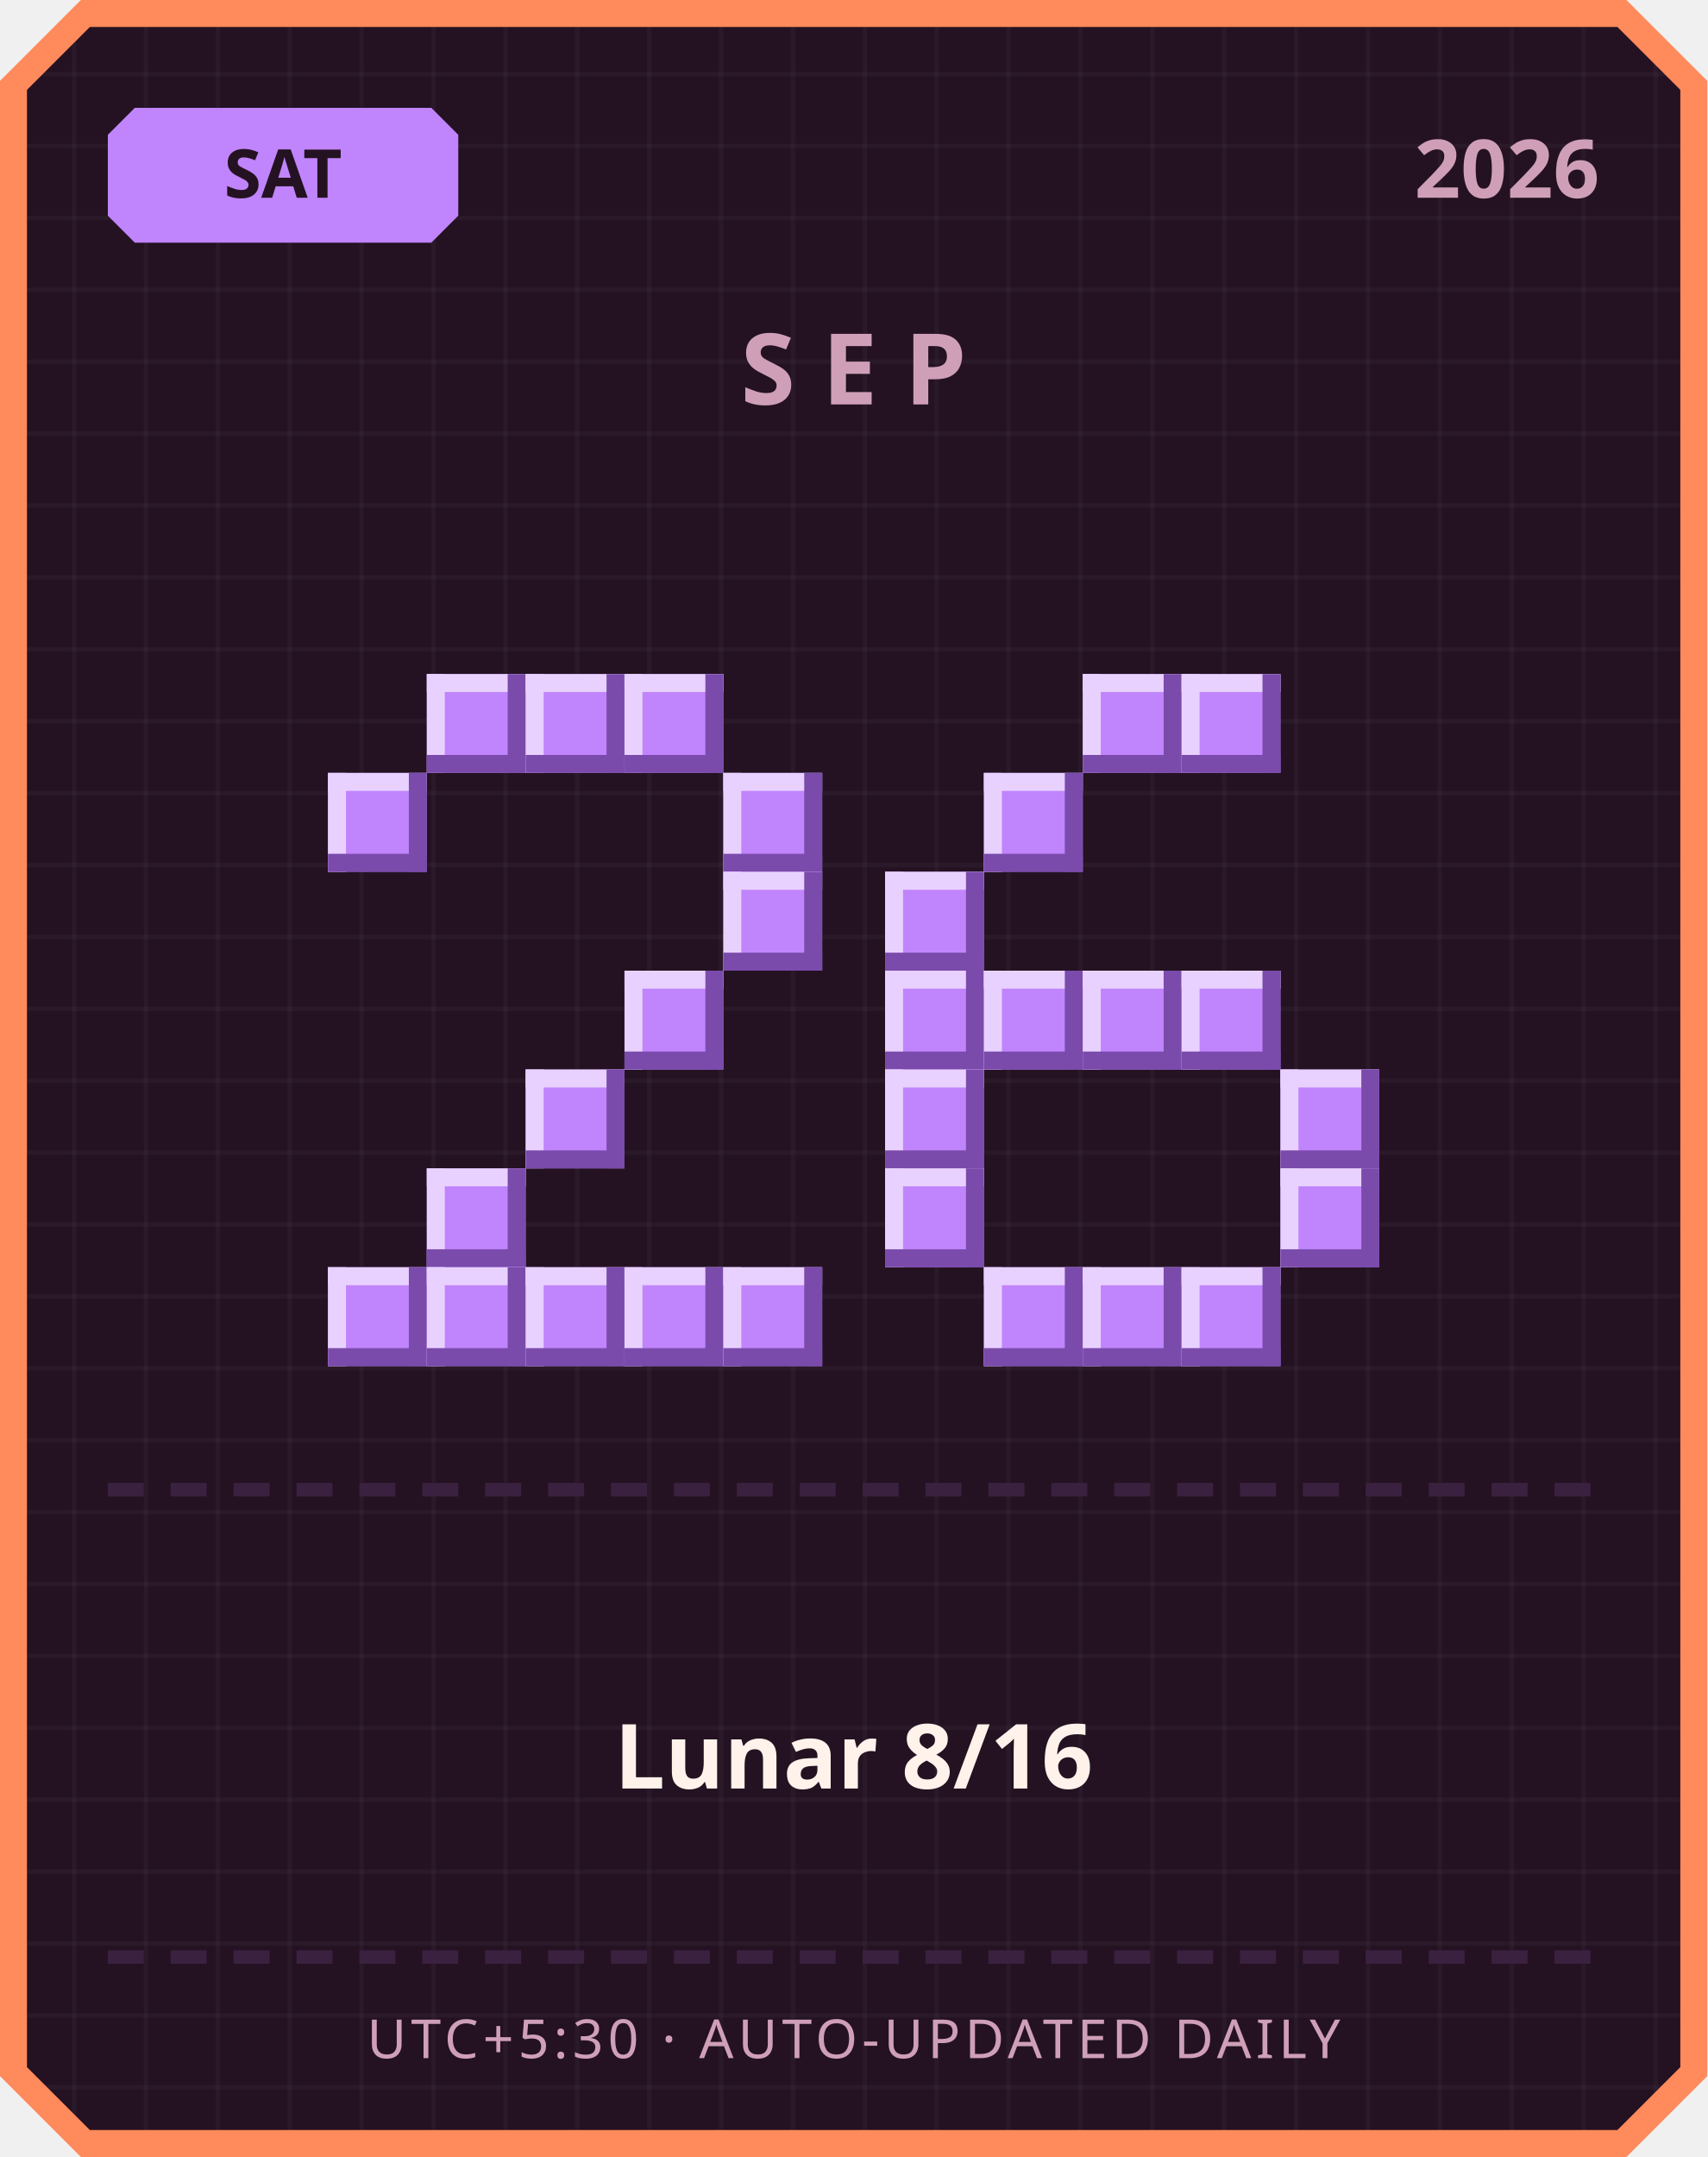
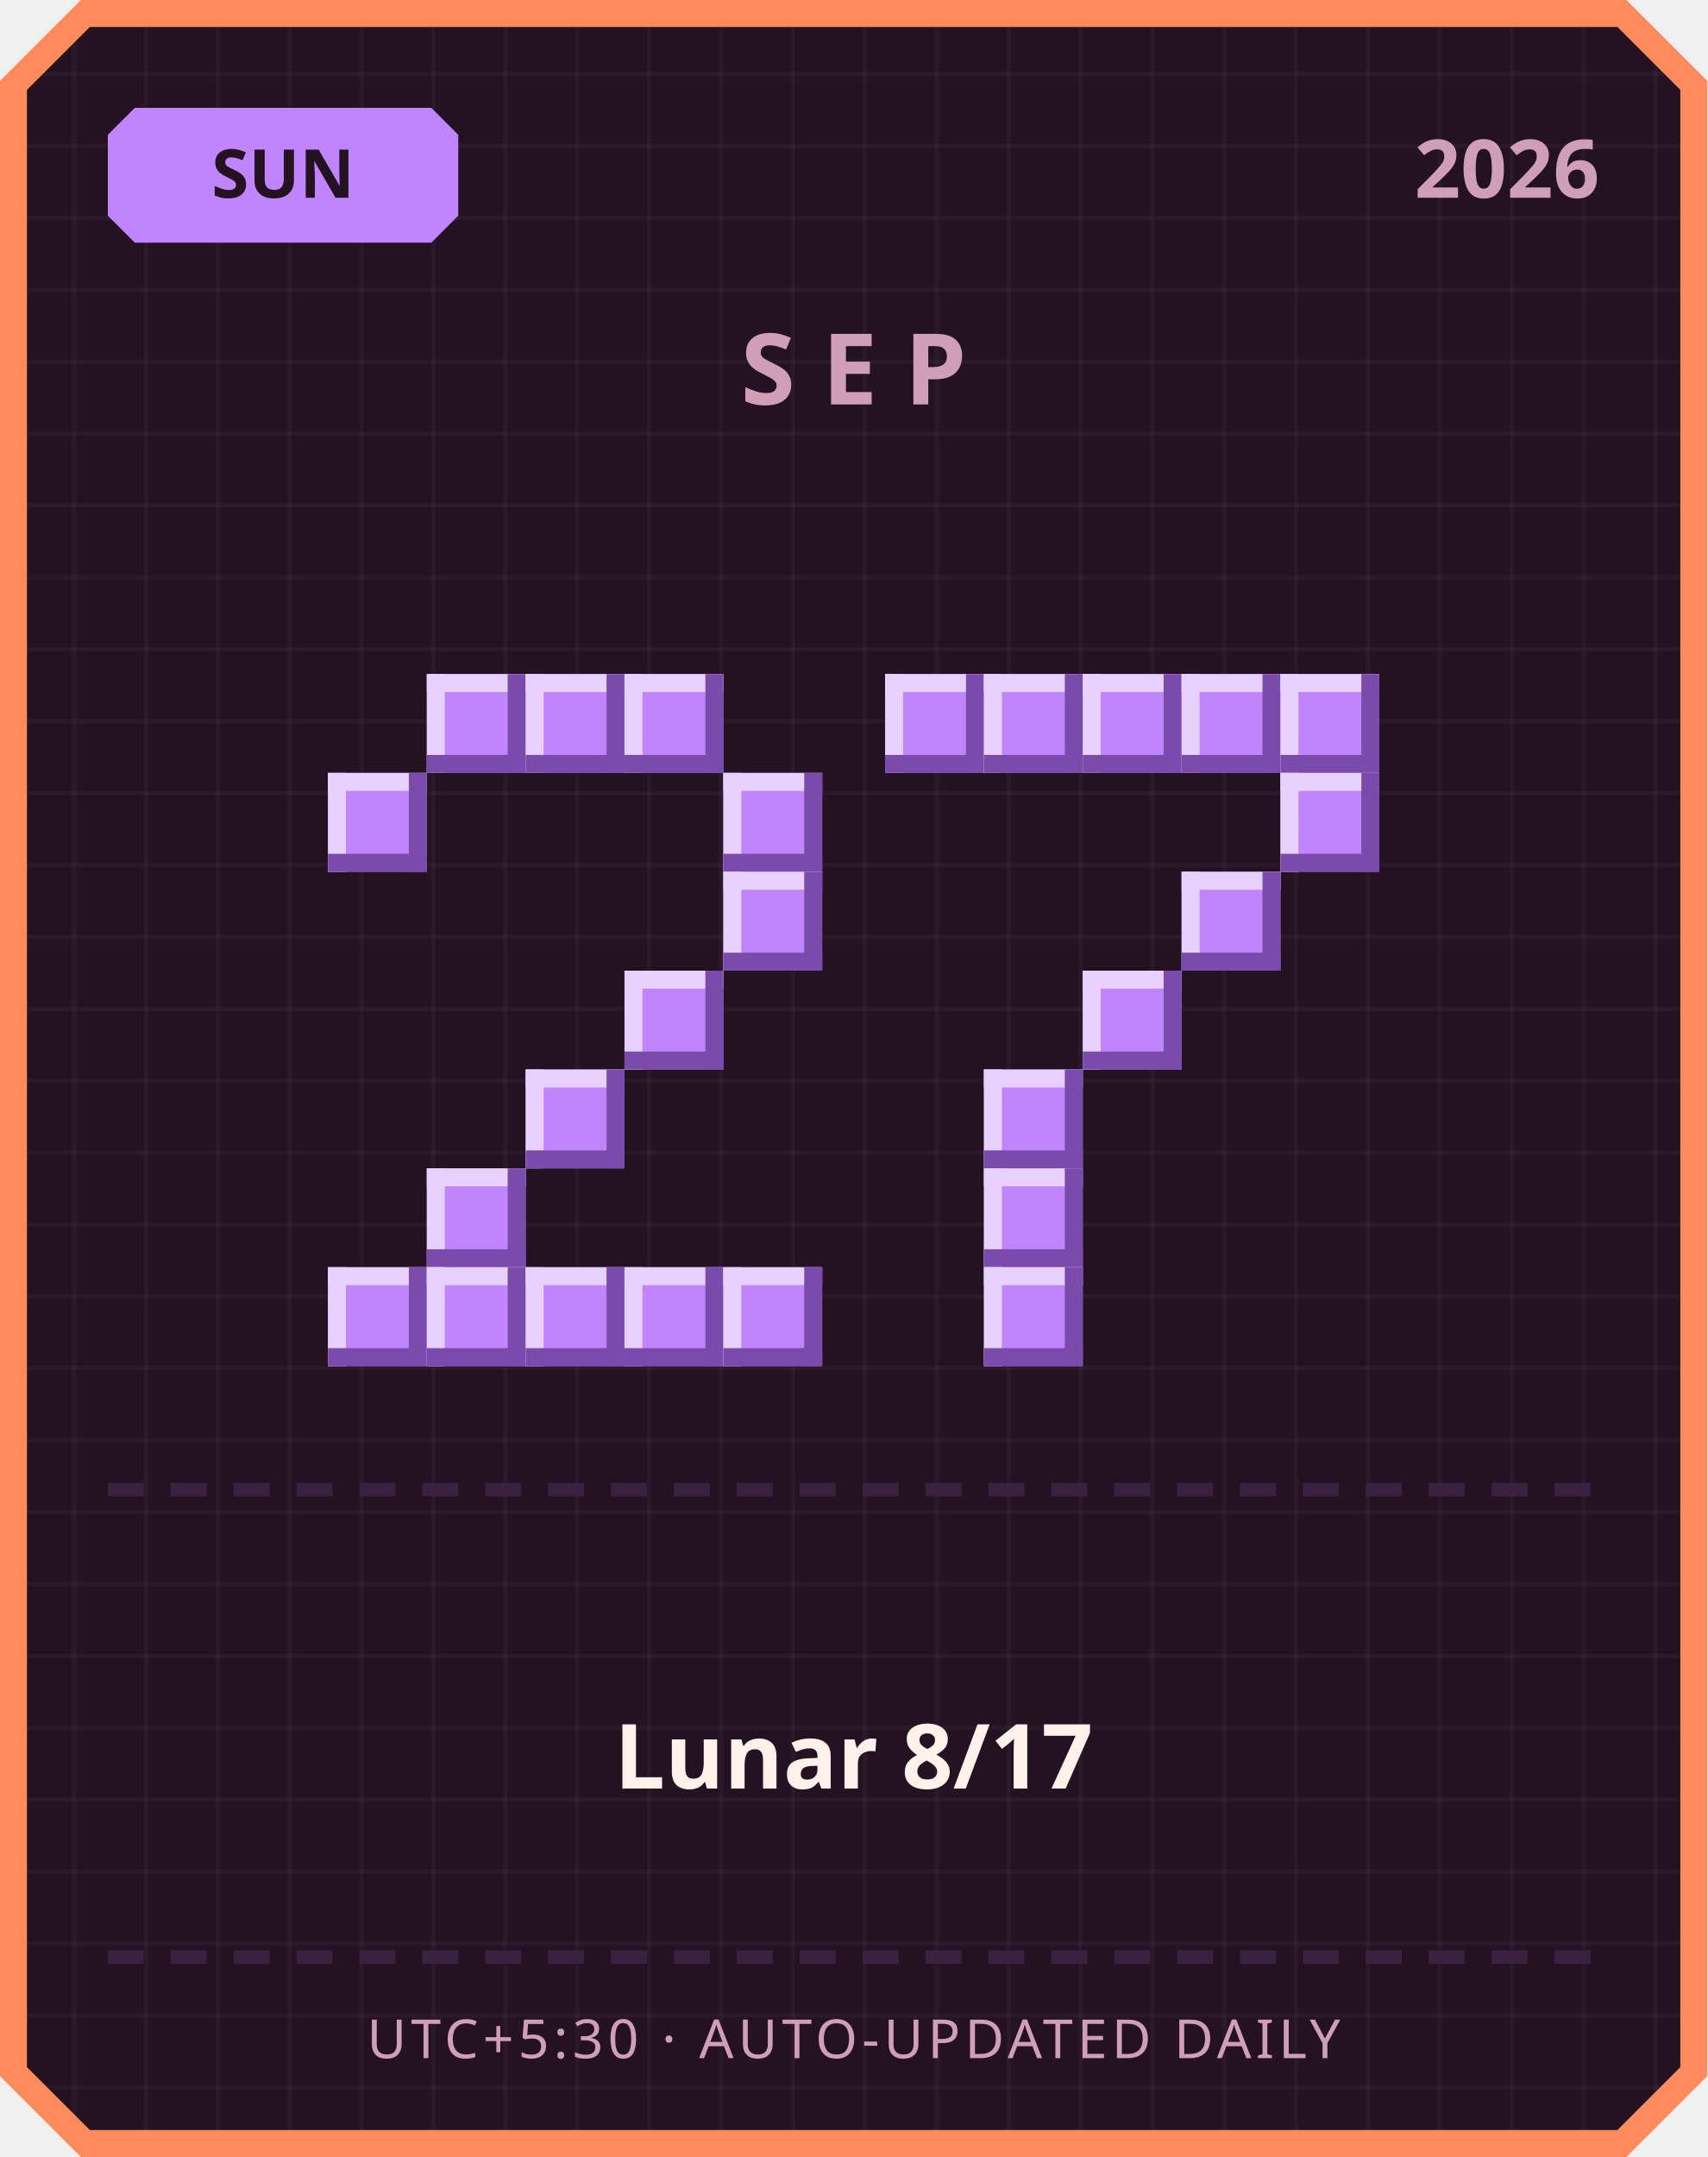
<svg xmlns="http://www.w3.org/2000/svg" width="380" height="480" viewBox="0 0 380 480">
  <defs>
    <pattern id="grid" width="16" height="16" patternUnits="userSpaceOnUse">
      <rect width="16" height="16" fill="#241222" />
      <rect width="1" height="16" fill="#ffffff" opacity="0.03" />
      <rect width="16" height="1" fill="#ffffff" opacity="0.03" />
    </pattern>
  </defs>
  <path d="M 18,0 L 362,0 L 380,18 L 380,462 L 362,480 L 18,480 L 0,462 L 0,18 Z" fill="#ff8a5c" />
  <path d="M 20,6 L 360,6 L 374,20 L 374,460 L 360,474 L 20,474 L 6,460 L 6,20 Z" fill="url(#grid)" />
  <path d="M 30,24 L 96,24 L 102,30 L 102,48 L 96,54 L 30,54 L 24,48 L 24,30 Z" fill="#c084fc" />
-   <text x="63" y="44" text-anchor="middle" font-family="'Segoe UI', sans-serif" font-size="15" font-weight="700" fill="#241222">SAT</text>
+   <text x="63" y="44" text-anchor="middle" font-family="'Segoe UI', sans-serif" font-size="15" font-weight="700" fill="#241222">SUN</text>
  <text x="356" y="44" text-anchor="end" font-family="'Segoe UI', sans-serif" font-size="18" font-weight="700" fill="#cf9fb8">2026</text>
  <text x="190" y="90" text-anchor="middle" font-family="'Segoe UI', sans-serif" font-size="22" font-weight="700" letter-spacing="6" fill="#cf9fb8">SEP</text>
  <rect x="95" y="150" width="22" height="22" fill="#c084fc" />
  <rect x="95" y="150" width="22" height="4" fill="#e9d1ff" />
  <rect x="95" y="150" width="4" height="22" fill="#e9d1ff" />
  <rect x="95" y="168" width="22" height="4" fill="#7a4bab" />
  <rect x="113" y="150" width="4" height="22" fill="#7a4bab" />
  <rect x="117" y="150" width="22" height="22" fill="#c084fc" />
  <rect x="117" y="150" width="22" height="4" fill="#e9d1ff" />
  <rect x="117" y="150" width="4" height="22" fill="#e9d1ff" />
  <rect x="117" y="168" width="22" height="4" fill="#7a4bab" />
  <rect x="135" y="150" width="4" height="22" fill="#7a4bab" />
  <rect x="139" y="150" width="22" height="22" fill="#c084fc" />
  <rect x="139" y="150" width="22" height="4" fill="#e9d1ff" />
  <rect x="139" y="150" width="4" height="22" fill="#e9d1ff" />
  <rect x="139" y="168" width="22" height="4" fill="#7a4bab" />
  <rect x="157" y="150" width="4" height="22" fill="#7a4bab" />
  <rect x="73" y="172" width="22" height="22" fill="#c084fc" />
  <rect x="73" y="172" width="22" height="4" fill="#e9d1ff" />
  <rect x="73" y="172" width="4" height="22" fill="#e9d1ff" />
  <rect x="73" y="190" width="22" height="4" fill="#7a4bab" />
  <rect x="91" y="172" width="4" height="22" fill="#7a4bab" />
  <rect x="161" y="172" width="22" height="22" fill="#c084fc" />
  <rect x="161" y="172" width="22" height="4" fill="#e9d1ff" />
  <rect x="161" y="172" width="4" height="22" fill="#e9d1ff" />
  <rect x="161" y="190" width="22" height="4" fill="#7a4bab" />
  <rect x="179" y="172" width="4" height="22" fill="#7a4bab" />
  <rect x="161" y="194" width="22" height="22" fill="#c084fc" />
  <rect x="161" y="194" width="22" height="4" fill="#e9d1ff" />
  <rect x="161" y="194" width="4" height="22" fill="#e9d1ff" />
  <rect x="161" y="212" width="22" height="4" fill="#7a4bab" />
  <rect x="179" y="194" width="4" height="22" fill="#7a4bab" />
  <rect x="139" y="216" width="22" height="22" fill="#c084fc" />
  <rect x="139" y="216" width="22" height="4" fill="#e9d1ff" />
  <rect x="139" y="216" width="4" height="22" fill="#e9d1ff" />
  <rect x="139" y="234" width="22" height="4" fill="#7a4bab" />
  <rect x="157" y="216" width="4" height="22" fill="#7a4bab" />
  <rect x="117" y="238" width="22" height="22" fill="#c084fc" />
  <rect x="117" y="238" width="22" height="4" fill="#e9d1ff" />
  <rect x="117" y="238" width="4" height="22" fill="#e9d1ff" />
  <rect x="117" y="256" width="22" height="4" fill="#7a4bab" />
  <rect x="135" y="238" width="4" height="22" fill="#7a4bab" />
  <rect x="95" y="260" width="22" height="22" fill="#c084fc" />
  <rect x="95" y="260" width="22" height="4" fill="#e9d1ff" />
  <rect x="95" y="260" width="4" height="22" fill="#e9d1ff" />
  <rect x="95" y="278" width="22" height="4" fill="#7a4bab" />
  <rect x="113" y="260" width="4" height="22" fill="#7a4bab" />
  <rect x="73" y="282" width="22" height="22" fill="#c084fc" />
  <rect x="73" y="282" width="22" height="4" fill="#e9d1ff" />
  <rect x="73" y="282" width="4" height="22" fill="#e9d1ff" />
  <rect x="73" y="300" width="22" height="4" fill="#7a4bab" />
  <rect x="91" y="282" width="4" height="22" fill="#7a4bab" />
  <rect x="95" y="282" width="22" height="22" fill="#c084fc" />
  <rect x="95" y="282" width="22" height="4" fill="#e9d1ff" />
  <rect x="95" y="282" width="4" height="22" fill="#e9d1ff" />
  <rect x="95" y="300" width="22" height="4" fill="#7a4bab" />
  <rect x="113" y="282" width="4" height="22" fill="#7a4bab" />
  <rect x="117" y="282" width="22" height="22" fill="#c084fc" />
  <rect x="117" y="282" width="22" height="4" fill="#e9d1ff" />
  <rect x="117" y="282" width="4" height="22" fill="#e9d1ff" />
  <rect x="117" y="300" width="22" height="4" fill="#7a4bab" />
  <rect x="135" y="282" width="4" height="22" fill="#7a4bab" />
  <rect x="139" y="282" width="22" height="22" fill="#c084fc" />
  <rect x="139" y="282" width="22" height="4" fill="#e9d1ff" />
  <rect x="139" y="282" width="4" height="22" fill="#e9d1ff" />
  <rect x="139" y="300" width="22" height="4" fill="#7a4bab" />
  <rect x="157" y="282" width="4" height="22" fill="#7a4bab" />
  <rect x="161" y="282" width="22" height="22" fill="#c084fc" />
  <rect x="161" y="282" width="22" height="4" fill="#e9d1ff" />
  <rect x="161" y="282" width="4" height="22" fill="#e9d1ff" />
  <rect x="161" y="300" width="22" height="4" fill="#7a4bab" />
  <rect x="179" y="282" width="4" height="22" fill="#7a4bab" />
+   <rect x="197" y="150" width="22" height="22" fill="#c084fc" />
+   <rect x="197" y="150" width="22" height="4" fill="#e9d1ff" />
+   <rect x="197" y="150" width="4" height="22" fill="#e9d1ff" />
+   <rect x="197" y="168" width="22" height="4" fill="#7a4bab" />
+   <rect x="215" y="150" width="4" height="22" fill="#7a4bab" />
+   <rect x="219" y="150" width="22" height="22" fill="#c084fc" />
+   <rect x="219" y="150" width="22" height="4" fill="#e9d1ff" />
+   <rect x="219" y="150" width="4" height="22" fill="#e9d1ff" />
+   <rect x="219" y="168" width="22" height="4" fill="#7a4bab" />
+   <rect x="237" y="150" width="4" height="22" fill="#7a4bab" />
  <rect x="241" y="150" width="22" height="22" fill="#c084fc" />
  <rect x="241" y="150" width="22" height="4" fill="#e9d1ff" />
  <rect x="241" y="150" width="4" height="22" fill="#e9d1ff" />
  <rect x="241" y="168" width="22" height="4" fill="#7a4bab" />
  <rect x="259" y="150" width="4" height="22" fill="#7a4bab" />
  <rect x="263" y="150" width="22" height="22" fill="#c084fc" />
  <rect x="263" y="150" width="22" height="4" fill="#e9d1ff" />
  <rect x="263" y="150" width="4" height="22" fill="#e9d1ff" />
  <rect x="263" y="168" width="22" height="4" fill="#7a4bab" />
  <rect x="281" y="150" width="4" height="22" fill="#7a4bab" />
-   <rect x="219" y="172" width="22" height="22" fill="#c084fc" />
-   <rect x="219" y="172" width="22" height="4" fill="#e9d1ff" />
-   <rect x="219" y="172" width="4" height="22" fill="#e9d1ff" />
-   <rect x="219" y="190" width="22" height="4" fill="#7a4bab" />
-   <rect x="237" y="172" width="4" height="22" fill="#7a4bab" />
-   <rect x="197" y="194" width="22" height="22" fill="#c084fc" />
-   <rect x="197" y="194" width="22" height="4" fill="#e9d1ff" />
-   <rect x="197" y="194" width="4" height="22" fill="#e9d1ff" />
-   <rect x="197" y="212" width="22" height="4" fill="#7a4bab" />
-   <rect x="215" y="194" width="4" height="22" fill="#7a4bab" />
-   <rect x="197" y="216" width="22" height="22" fill="#c084fc" />
-   <rect x="197" y="216" width="22" height="4" fill="#e9d1ff" />
-   <rect x="197" y="216" width="4" height="22" fill="#e9d1ff" />
-   <rect x="197" y="234" width="22" height="4" fill="#7a4bab" />
-   <rect x="215" y="216" width="4" height="22" fill="#7a4bab" />
-   <rect x="219" y="216" width="22" height="22" fill="#c084fc" />
-   <rect x="219" y="216" width="22" height="4" fill="#e9d1ff" />
-   <rect x="219" y="216" width="4" height="22" fill="#e9d1ff" />
-   <rect x="219" y="234" width="22" height="4" fill="#7a4bab" />
-   <rect x="237" y="216" width="4" height="22" fill="#7a4bab" />
+   <rect x="285" y="150" width="22" height="22" fill="#c084fc" />
+   <rect x="285" y="150" width="22" height="4" fill="#e9d1ff" />
+   <rect x="285" y="150" width="4" height="22" fill="#e9d1ff" />
+   <rect x="285" y="168" width="22" height="4" fill="#7a4bab" />
+   <rect x="303" y="150" width="4" height="22" fill="#7a4bab" />
+   <rect x="285" y="172" width="22" height="22" fill="#c084fc" />
+   <rect x="285" y="172" width="22" height="4" fill="#e9d1ff" />
+   <rect x="285" y="172" width="4" height="22" fill="#e9d1ff" />
+   <rect x="285" y="190" width="22" height="4" fill="#7a4bab" />
+   <rect x="303" y="172" width="4" height="22" fill="#7a4bab" />
+   <rect x="263" y="194" width="22" height="22" fill="#c084fc" />
+   <rect x="263" y="194" width="22" height="4" fill="#e9d1ff" />
+   <rect x="263" y="194" width="4" height="22" fill="#e9d1ff" />
+   <rect x="263" y="212" width="22" height="4" fill="#7a4bab" />
+   <rect x="281" y="194" width="4" height="22" fill="#7a4bab" />
  <rect x="241" y="216" width="22" height="22" fill="#c084fc" />
  <rect x="241" y="216" width="22" height="4" fill="#e9d1ff" />
  <rect x="241" y="216" width="4" height="22" fill="#e9d1ff" />
  <rect x="241" y="234" width="22" height="4" fill="#7a4bab" />
  <rect x="259" y="216" width="4" height="22" fill="#7a4bab" />
-   <rect x="263" y="216" width="22" height="22" fill="#c084fc" />
-   <rect x="263" y="216" width="22" height="4" fill="#e9d1ff" />
-   <rect x="263" y="216" width="4" height="22" fill="#e9d1ff" />
-   <rect x="263" y="234" width="22" height="4" fill="#7a4bab" />
-   <rect x="281" y="216" width="4" height="22" fill="#7a4bab" />
-   <rect x="197" y="238" width="22" height="22" fill="#c084fc" />
-   <rect x="197" y="238" width="22" height="4" fill="#e9d1ff" />
-   <rect x="197" y="238" width="4" height="22" fill="#e9d1ff" />
-   <rect x="197" y="256" width="22" height="4" fill="#7a4bab" />
-   <rect x="215" y="238" width="4" height="22" fill="#7a4bab" />
-   <rect x="285" y="238" width="22" height="22" fill="#c084fc" />
-   <rect x="285" y="238" width="22" height="4" fill="#e9d1ff" />
-   <rect x="285" y="238" width="4" height="22" fill="#e9d1ff" />
-   <rect x="285" y="256" width="22" height="4" fill="#7a4bab" />
-   <rect x="303" y="238" width="4" height="22" fill="#7a4bab" />
-   <rect x="197" y="260" width="22" height="22" fill="#c084fc" />
-   <rect x="197" y="260" width="22" height="4" fill="#e9d1ff" />
-   <rect x="197" y="260" width="4" height="22" fill="#e9d1ff" />
-   <rect x="197" y="278" width="22" height="4" fill="#7a4bab" />
-   <rect x="215" y="260" width="4" height="22" fill="#7a4bab" />
-   <rect x="285" y="260" width="22" height="22" fill="#c084fc" />
-   <rect x="285" y="260" width="22" height="4" fill="#e9d1ff" />
-   <rect x="285" y="260" width="4" height="22" fill="#e9d1ff" />
-   <rect x="285" y="278" width="22" height="4" fill="#7a4bab" />
-   <rect x="303" y="260" width="4" height="22" fill="#7a4bab" />
+   <rect x="219" y="238" width="22" height="22" fill="#c084fc" />
+   <rect x="219" y="238" width="22" height="4" fill="#e9d1ff" />
+   <rect x="219" y="238" width="4" height="22" fill="#e9d1ff" />
+   <rect x="219" y="256" width="22" height="4" fill="#7a4bab" />
+   <rect x="237" y="238" width="4" height="22" fill="#7a4bab" />
+   <rect x="219" y="260" width="22" height="22" fill="#c084fc" />
+   <rect x="219" y="260" width="22" height="4" fill="#e9d1ff" />
+   <rect x="219" y="260" width="4" height="22" fill="#e9d1ff" />
+   <rect x="219" y="278" width="22" height="4" fill="#7a4bab" />
+   <rect x="237" y="260" width="4" height="22" fill="#7a4bab" />
  <rect x="219" y="282" width="22" height="22" fill="#c084fc" />
  <rect x="219" y="282" width="22" height="4" fill="#e9d1ff" />
  <rect x="219" y="282" width="4" height="22" fill="#e9d1ff" />
  <rect x="219" y="300" width="22" height="4" fill="#7a4bab" />
  <rect x="237" y="282" width="4" height="22" fill="#7a4bab" />
-   <rect x="241" y="282" width="22" height="22" fill="#c084fc" />
-   <rect x="241" y="282" width="22" height="4" fill="#e9d1ff" />
-   <rect x="241" y="282" width="4" height="22" fill="#e9d1ff" />
-   <rect x="241" y="300" width="22" height="4" fill="#7a4bab" />
-   <rect x="259" y="282" width="4" height="22" fill="#7a4bab" />
-   <rect x="263" y="282" width="22" height="22" fill="#c084fc" />
-   <rect x="263" y="282" width="22" height="4" fill="#e9d1ff" />
-   <rect x="263" y="282" width="4" height="22" fill="#e9d1ff" />
-   <rect x="263" y="300" width="22" height="4" fill="#7a4bab" />
-   <rect x="281" y="282" width="4" height="22" fill="#7a4bab" />
  <rect x="24" y="330" width="8" height="3" fill="#3b2140" />
  <rect x="38" y="330" width="8" height="3" fill="#3b2140" />
  <rect x="52" y="330" width="8" height="3" fill="#3b2140" />
  <rect x="66" y="330" width="8" height="3" fill="#3b2140" />
  <rect x="80" y="330" width="8" height="3" fill="#3b2140" />
  <rect x="94" y="330" width="8" height="3" fill="#3b2140" />
  <rect x="108" y="330" width="8" height="3" fill="#3b2140" />
  <rect x="122" y="330" width="8" height="3" fill="#3b2140" />
  <rect x="136" y="330" width="8" height="3" fill="#3b2140" />
  <rect x="150" y="330" width="8" height="3" fill="#3b2140" />
  <rect x="164" y="330" width="8" height="3" fill="#3b2140" />
  <rect x="178" y="330" width="8" height="3" fill="#3b2140" />
  <rect x="192" y="330" width="8" height="3" fill="#3b2140" />
  <rect x="206" y="330" width="8" height="3" fill="#3b2140" />
  <rect x="220" y="330" width="8" height="3" fill="#3b2140" />
  <rect x="234" y="330" width="8" height="3" fill="#3b2140" />
  <rect x="248" y="330" width="8" height="3" fill="#3b2140" />
  <rect x="262" y="330" width="8" height="3" fill="#3b2140" />
  <rect x="276" y="330" width="8" height="3" fill="#3b2140" />
  <rect x="290" y="330" width="8" height="3" fill="#3b2140" />
  <rect x="304" y="330" width="8" height="3" fill="#3b2140" />
  <rect x="318" y="330" width="8" height="3" fill="#3b2140" />
  <rect x="332" y="330" width="8" height="3" fill="#3b2140" />
  <rect x="346" y="330" width="8" height="3" fill="#3b2140" />
-   <text x="190" y="398" text-anchor="middle" font-family="'Segoe UI', 'Microsoft JhengHei', sans-serif" font-size="20" font-weight="700" fill="#fff2eb">Lunar 8/16</text>
+   <text x="190" y="398" text-anchor="middle" font-family="'Segoe UI', 'Microsoft JhengHei', sans-serif" font-size="20" font-weight="700" fill="#fff2eb">Lunar 8/17</text>
  <rect x="24" y="434" width="8" height="3" fill="#3b2140" />
  <rect x="38" y="434" width="8" height="3" fill="#3b2140" />
  <rect x="52" y="434" width="8" height="3" fill="#3b2140" />
  <rect x="66" y="434" width="8" height="3" fill="#3b2140" />
  <rect x="80" y="434" width="8" height="3" fill="#3b2140" />
  <rect x="94" y="434" width="8" height="3" fill="#3b2140" />
  <rect x="108" y="434" width="8" height="3" fill="#3b2140" />
  <rect x="122" y="434" width="8" height="3" fill="#3b2140" />
  <rect x="136" y="434" width="8" height="3" fill="#3b2140" />
  <rect x="150" y="434" width="8" height="3" fill="#3b2140" />
  <rect x="164" y="434" width="8" height="3" fill="#3b2140" />
  <rect x="178" y="434" width="8" height="3" fill="#3b2140" />
  <rect x="192" y="434" width="8" height="3" fill="#3b2140" />
  <rect x="206" y="434" width="8" height="3" fill="#3b2140" />
  <rect x="220" y="434" width="8" height="3" fill="#3b2140" />
  <rect x="234" y="434" width="8" height="3" fill="#3b2140" />
  <rect x="248" y="434" width="8" height="3" fill="#3b2140" />
  <rect x="262" y="434" width="8" height="3" fill="#3b2140" />
  <rect x="276" y="434" width="8" height="3" fill="#3b2140" />
  <rect x="290" y="434" width="8" height="3" fill="#3b2140" />
  <rect x="304" y="434" width="8" height="3" fill="#3b2140" />
  <rect x="318" y="434" width="8" height="3" fill="#3b2140" />
  <rect x="332" y="434" width="8" height="3" fill="#3b2140" />
  <rect x="346" y="434" width="8" height="3" fill="#3b2140" />
  <text x="190" y="458" text-anchor="middle" font-family="'Segoe UI', sans-serif" font-size="12" letter-spacing="1" fill="#cf9fb8">UTC+5:30 · AUTO-UPDATED DAILY</text>
</svg>
